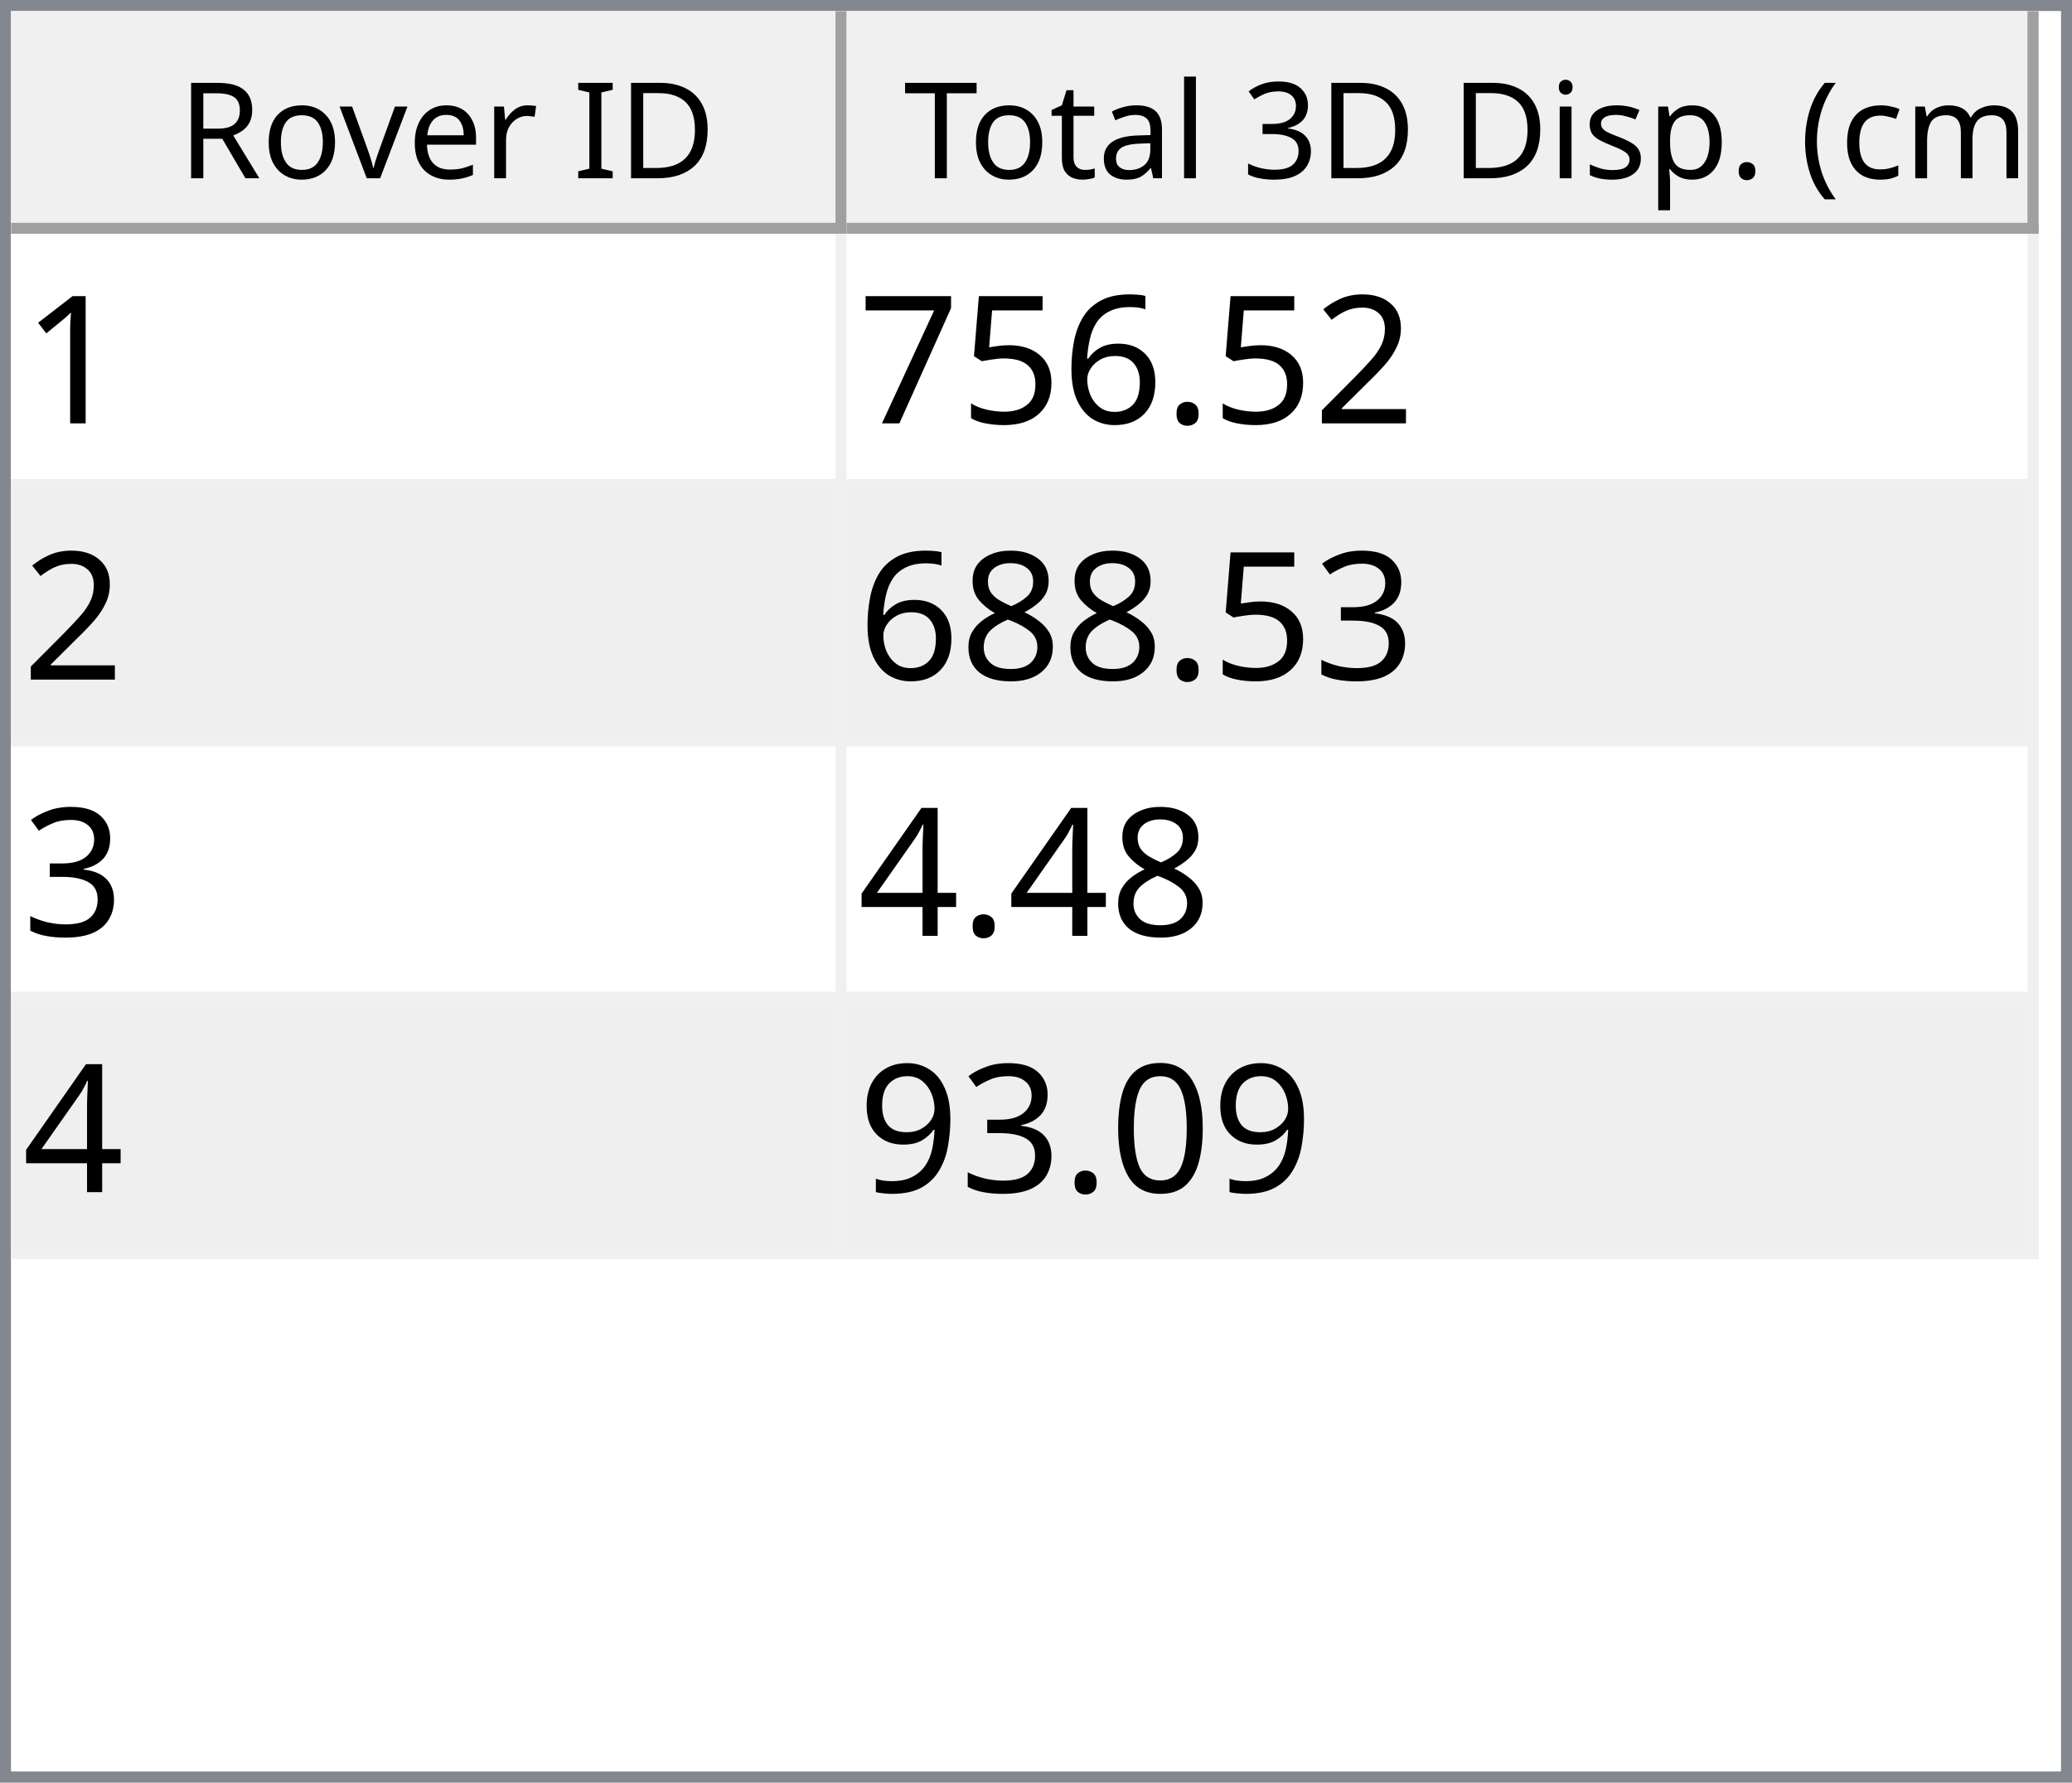
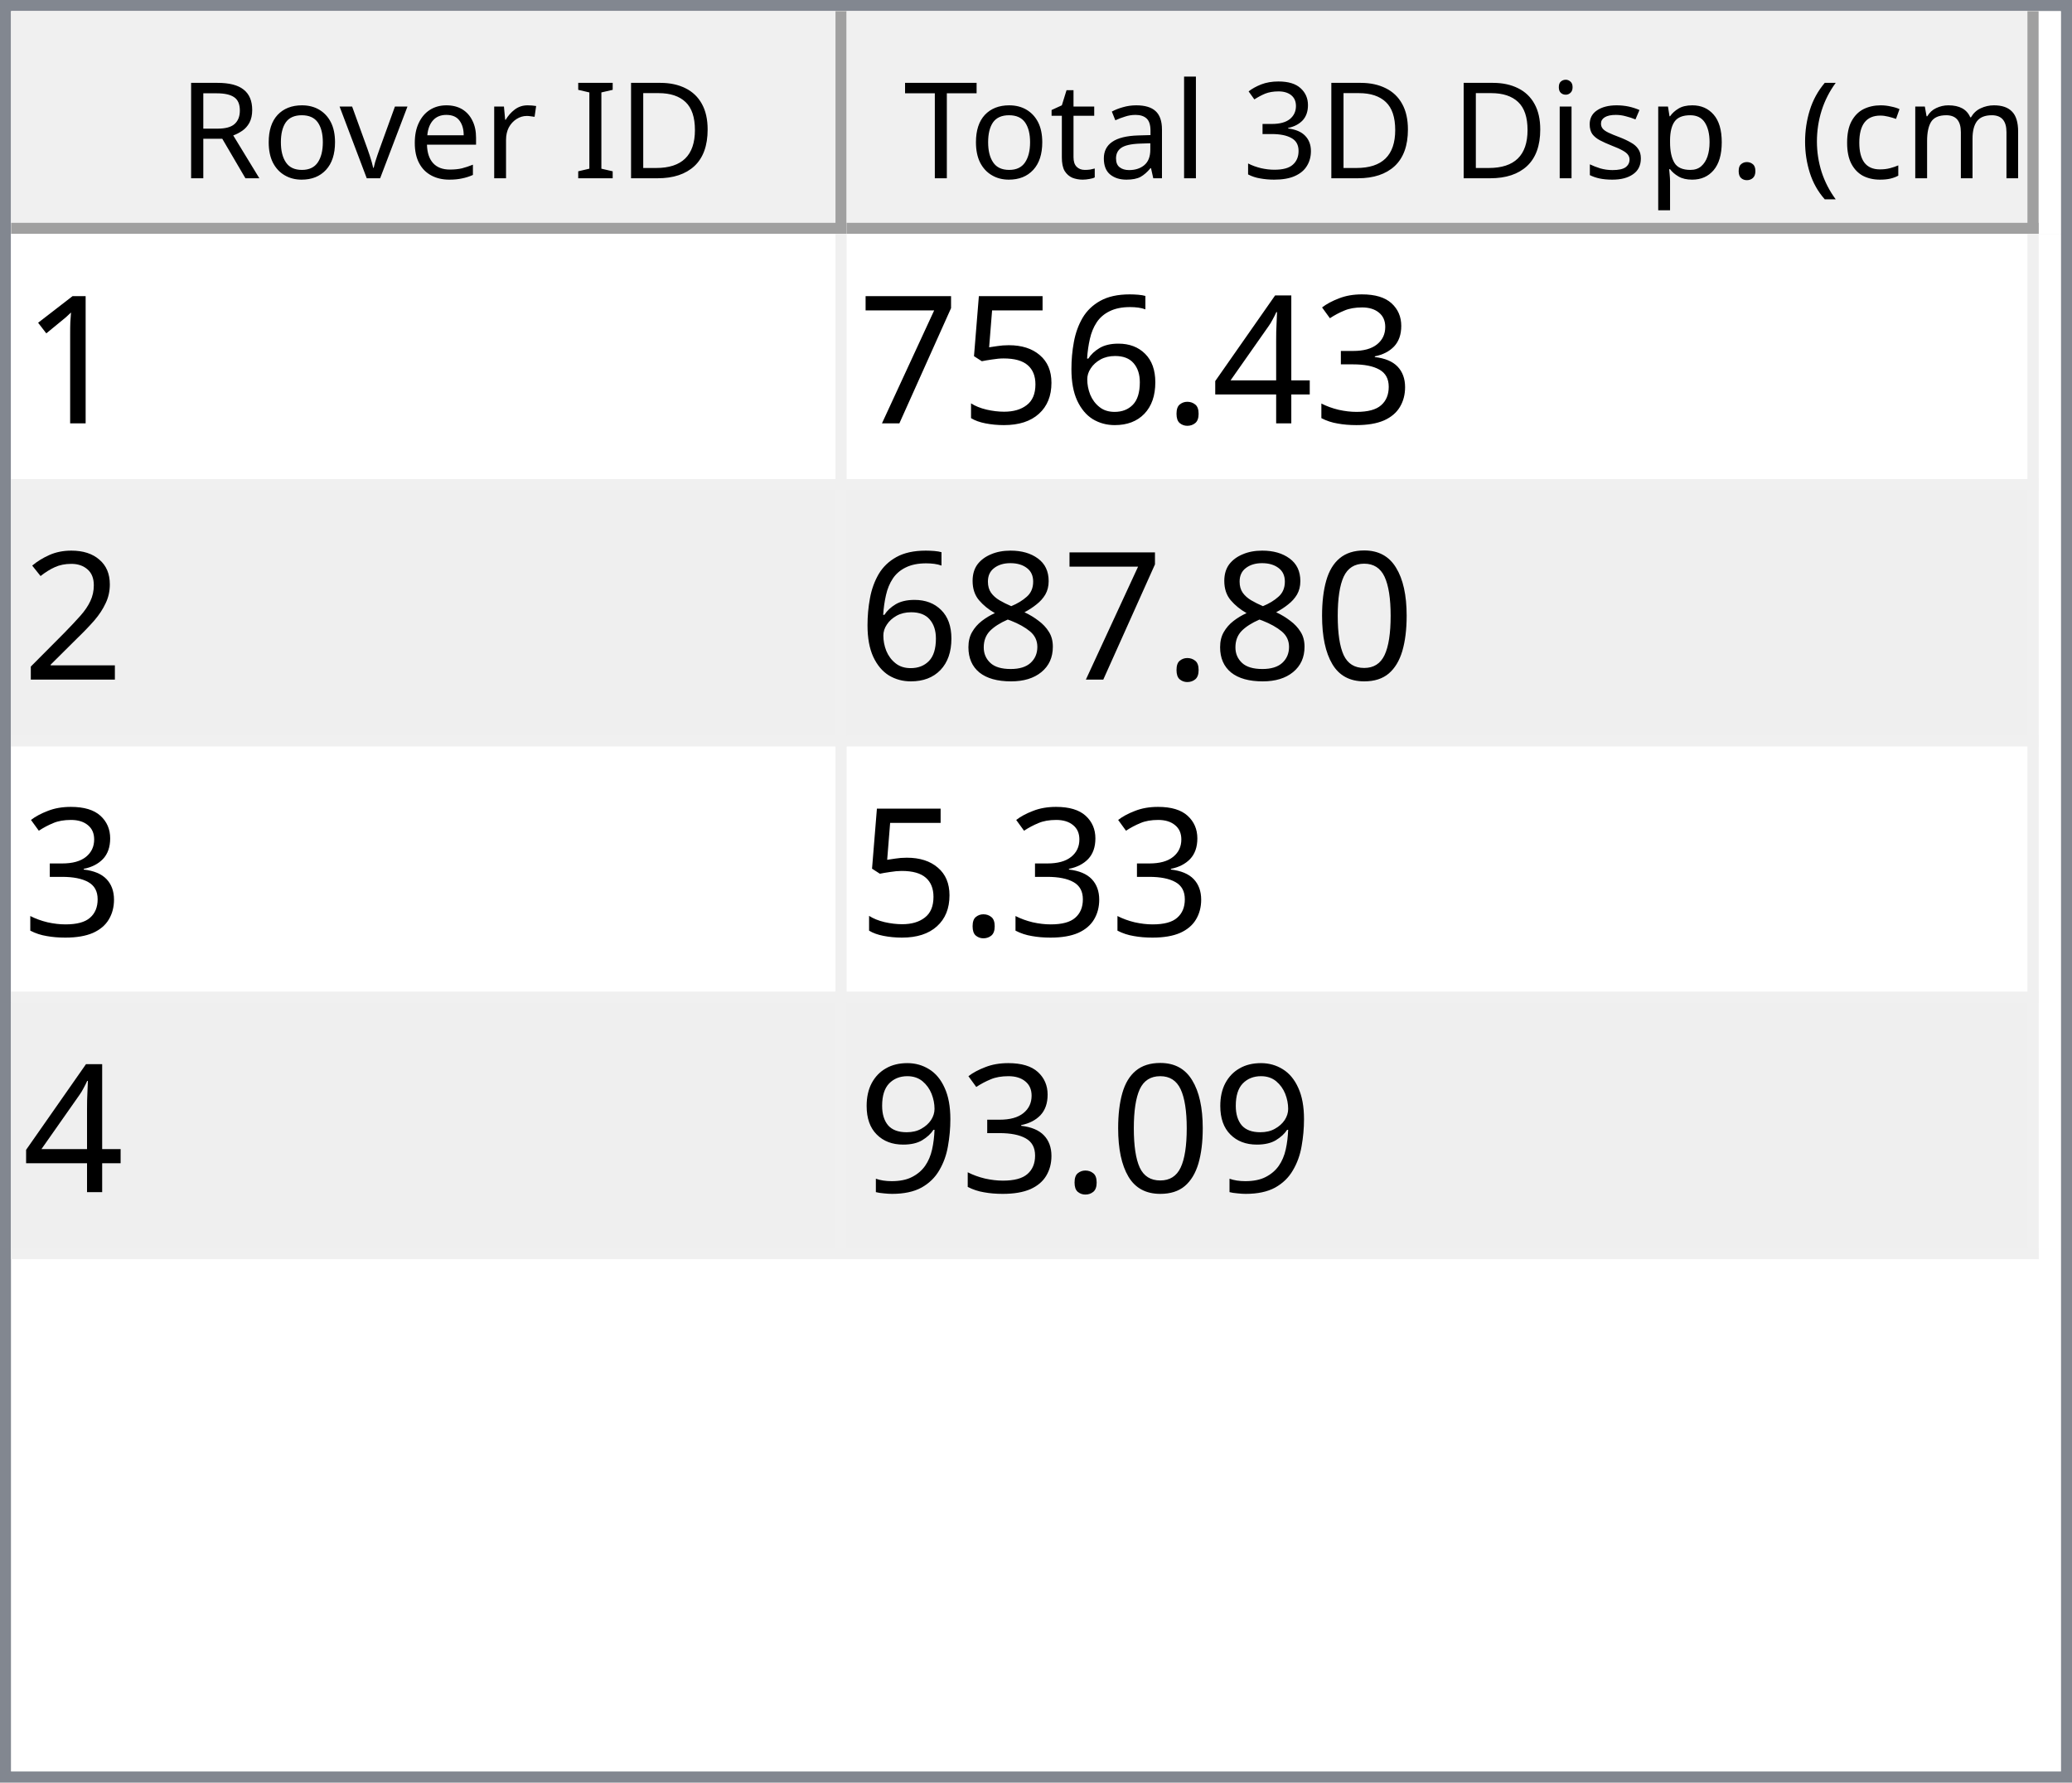
<svg xmlns="http://www.w3.org/2000/svg" style="fill-opacity:1; color-rendering:auto; color-interpolation:auto; text-rendering:auto; stroke:black; stroke-linecap:square; stroke-miterlimit:10; shape-rendering:auto; stroke-opacity:1; fill:black; stroke-dasharray:none; font-weight:normal; stroke-width:1; font-family:'Dialog'; font-style:normal; stroke-linejoin:miter; font-size:12px; stroke-dashoffset:0; image-rendering:auto;" width="186" height="160">
  <defs id="genericDefs" />
  <g>
    <defs id="defs1">
      <clipPath clipPathUnits="userSpaceOnUse" id="clipPath1">
        <path d="M0 0 L186 0 L186 160 L0 160 L0 0 Z" />
      </clipPath>
      <clipPath clipPathUnits="userSpaceOnUse" id="clipPath2">
        <path d="M0 0 L0 160 L186 160 L186 0 Z" />
      </clipPath>
      <clipPath clipPathUnits="userSpaceOnUse" id="clipPath3">
        <path d="M0 0 L0 20 L184 20 L184 0 Z" />
      </clipPath>
      <clipPath clipPathUnits="userSpaceOnUse" id="clipPath4">
        <path d="M0 0 L0 20 L75 20 L75 0 Z" />
      </clipPath>
      <clipPath clipPathUnits="userSpaceOnUse" id="clipPath5">
        <path d="M1 1 L1 19 L74 19 L74 1 Z" />
      </clipPath>
      <clipPath clipPathUnits="userSpaceOnUse" id="clipPath6">
        <path d="M0 0 L0 18 L73 18 L73 0 Z" />
      </clipPath>
      <clipPath clipPathUnits="userSpaceOnUse" id="clipPath7">
        <path d="M-0.5 -0.5 L-0.5 19.5 L74.5 19.5 L74.5 -0.5 Z" />
      </clipPath>
      <clipPath clipPathUnits="userSpaceOnUse" id="clipPath8">
        <path d="M0 0 L0 20 L107 20 L107 0 Z" />
      </clipPath>
      <clipPath clipPathUnits="userSpaceOnUse" id="clipPath9">
        <path d="M1 1 L1 19 L106 19 L106 1 Z" />
      </clipPath>
      <clipPath clipPathUnits="userSpaceOnUse" id="clipPath10">
        <path d="M0 0 L0 18 L105 18 L105 0 Z" />
      </clipPath>
      <clipPath clipPathUnits="userSpaceOnUse" id="clipPath11">
        <path d="M-0.5 -0.5 L-0.5 19.5 L106.5 19.5 L106.5 -0.5 Z" />
      </clipPath>
      <clipPath clipPathUnits="userSpaceOnUse" id="clipPath12">
        <path d="M0 0 L0 138 L184 138 L184 0 Z" />
      </clipPath>
      <clipPath clipPathUnits="userSpaceOnUse" id="clipPath13">
        <path d="M0 0 L0 92 L182 92 L182 0 Z" />
      </clipPath>
      <clipPath clipPathUnits="userSpaceOnUse" id="clipPath14">
        <path d="M-0.5 -0.5 L-0.5 91.5 L181.5 91.5 L181.5 -0.5 Z" />
      </clipPath>
      <clipPath clipPathUnits="userSpaceOnUse" id="clipPath15">
        <path d="M0 0 L0 22 L74 22 L74 0 Z" />
      </clipPath>
      <clipPath clipPathUnits="userSpaceOnUse" id="clipPath16">
        <path d="M0 0 L0 22 L106 22 L106 0 Z" />
      </clipPath>
      <font horiz-adv-x="64.551" id="font1">
        <font-face ascent="107.91" descent="25.098" units-per-em="100" style="font-style:normal; font-family:Segoe UI; font-weight:normal;" />
        <missing-glyph horiz-adv-x="64.551" d="M8.109 0 L8.109 68.266 L56.453 68.266 L56.453 0 L8.109 0 ZM15.328 7.234 L49.219 7.234 L49.219 61.031 L15.328 61.031 L15.328 7.234 Z" />
        <glyph unicode="D" horiz-adv-x="70.117" d="M9.188 0 L9.188 70.016 L28.516 70.016 Q65.531 70.016 65.531 35.891 Q65.531 19.672 55.25 9.836 Q44.969 0 27.734 0 L9.188 0 ZM17.391 62.594 L17.391 7.422 L27.828 7.422 Q41.609 7.422 49.273 14.797 Q56.938 22.172 56.938 35.688 Q56.938 62.594 28.328 62.594 L17.391 62.594 Z" />
        <glyph unicode="I" horiz-adv-x="26.611" d="M17.391 0 L9.188 0 L9.188 70.016 L17.391 70.016 L17.391 0 Z" />
        <glyph unicode=" " horiz-adv-x="27.393" d="" />
        <glyph unicode="r" horiz-adv-x="34.766" d="M34.188 41.891 Q32.078 43.5 28.125 43.5 Q23 43.5 19.555 38.672 Q16.109 33.844 16.109 25.484 L16.109 0 L8.109 0 L8.109 50 L16.109 50 L16.109 39.703 L16.312 39.703 Q18.016 44.969 21.531 47.922 Q25.047 50.875 29.391 50.875 Q32.516 50.875 34.188 50.203 L34.188 41.891 Z" />
        <glyph unicode="e" horiz-adv-x="52.295" d="M48.297 23 L12.984 23 Q13.188 14.656 17.484 10.109 Q21.781 5.562 29.297 5.562 Q37.75 5.562 44.828 11.141 L44.828 3.609 Q38.234 -1.172 27.391 -1.172 Q16.797 -1.172 10.742 5.641 Q4.688 12.453 4.688 24.812 Q4.688 36.469 11.305 43.82 Q17.922 51.172 27.734 51.172 Q37.547 51.172 42.922 44.828 Q48.297 38.484 48.297 27.203 L48.297 23 ZM40.094 29.781 Q40.047 36.719 36.75 40.578 Q33.453 44.438 27.594 44.438 Q21.922 44.438 17.969 40.383 Q14.016 36.328 13.094 29.781 L40.094 29.781 Z" />
        <glyph unicode="v" horiz-adv-x="47.9" d="M47.406 50 L27.484 0 L19.625 0 L0.688 50 L9.469 50 L22.172 13.672 Q23.578 9.672 23.922 6.688 L24.125 6.688 Q24.609 10.453 25.688 13.484 L38.969 50 L47.406 50 Z" />
        <glyph unicode="o" horiz-adv-x="58.594" d="M29 -1.172 Q17.922 -1.172 11.305 5.836 Q4.688 12.844 4.688 24.422 Q4.688 37.016 11.57 44.094 Q18.453 51.172 30.172 51.172 Q41.359 51.172 47.633 44.289 Q53.906 37.406 53.906 25.203 Q53.906 13.234 47.141 6.031 Q40.375 -1.172 29 -1.172 ZM29.594 44.438 Q21.875 44.438 17.383 39.188 Q12.891 33.938 12.891 24.703 Q12.891 15.828 17.43 10.695 Q21.969 5.562 29.594 5.562 Q37.359 5.562 41.531 10.594 Q45.703 15.625 45.703 24.906 Q45.703 34.281 41.531 39.359 Q37.359 44.438 29.594 44.438 Z" />
        <glyph unicode="R" horiz-adv-x="59.814" d="M59.375 0 L49.609 0 L37.891 19.625 Q36.281 22.359 34.766 24.289 Q33.25 26.219 31.664 27.438 Q30.078 28.656 28.25 29.219 Q26.422 29.781 24.125 29.781 L17.391 29.781 L17.391 0 L9.188 0 L9.188 70.016 L30.078 70.016 Q34.672 70.016 38.555 68.867 Q42.438 67.719 45.289 65.375 Q48.141 63.031 49.758 59.547 Q51.375 56.062 51.375 51.375 Q51.375 47.703 50.273 44.656 Q49.172 41.609 47.148 39.211 Q45.125 36.812 42.266 35.133 Q39.406 33.453 35.844 32.516 L35.844 32.328 Q37.594 31.547 38.891 30.547 Q40.188 29.547 41.359 28.18 Q42.531 26.812 43.68 25.078 Q44.828 23.344 46.234 21.047 L59.375 0 ZM17.391 62.594 L17.391 37.203 L28.516 37.203 Q31.594 37.203 34.203 38.133 Q36.812 39.062 38.719 40.797 Q40.625 42.531 41.703 45.047 Q42.781 47.562 42.781 50.688 Q42.781 56.297 39.141 59.445 Q35.5 62.594 28.609 62.594 L17.391 62.594 Z" />
        <glyph unicode=")" horiz-adv-x="30.176" d="M8.297 -15.922 L1.172 -15.922 Q16.406 2.344 16.406 26.812 Q16.406 51.469 1.078 70.016 L8.297 70.016 Q23.531 52.156 23.531 26.703 Q23.531 1.375 8.297 -15.922 Z" />
        <glyph unicode="m" horiz-adv-x="86.133" d="M79.109 0 L71.094 0 L71.094 28.719 Q71.094 37.016 68.531 40.727 Q65.969 44.438 59.906 44.438 Q54.781 44.438 51.195 39.75 Q47.609 35.062 47.609 28.516 L47.609 0 L39.594 0 L39.594 29.688 Q39.594 44.438 28.219 44.438 Q22.953 44.438 19.531 40.016 Q16.109 35.594 16.109 28.516 L16.109 0 L8.109 0 L8.109 50 L16.109 50 L16.109 42.094 L16.312 42.094 Q21.625 51.172 31.844 51.172 Q36.969 51.172 40.773 48.312 Q44.578 45.453 46 40.828 Q51.562 51.172 62.594 51.172 Q79.109 51.172 79.109 30.812 L79.109 0 Z" />
        <glyph unicode="c" horiz-adv-x="46.191" d="M42.188 2.297 Q36.422 -1.172 28.516 -1.172 Q17.828 -1.172 11.258 5.789 Q4.688 12.75 4.688 23.828 Q4.688 36.188 11.766 43.68 Q18.844 51.172 30.672 51.172 Q37.25 51.172 42.281 48.734 L42.281 40.531 Q36.719 44.438 30.375 44.438 Q22.703 44.438 17.797 38.945 Q12.891 33.453 12.891 24.516 Q12.891 15.719 17.508 10.641 Q22.125 5.562 29.891 5.562 Q36.422 5.562 42.188 9.906 L42.188 2.297 Z" />
        <glyph unicode="(" horiz-adv-x="30.176" d="M29.109 -15.922 L21.969 -15.922 Q6.844 1.375 6.844 26.703 Q6.844 52.156 21.969 70.016 L29.203 70.016 Q13.875 51.469 13.875 26.812 Q13.875 2.344 29.109 -15.922 Z" />
        <glyph unicode="." horiz-adv-x="21.68" d="M10.891 -1.078 Q8.641 -1.078 7.055 0.539 Q5.469 2.156 5.469 4.391 Q5.469 6.641 7.055 8.273 Q8.641 9.906 10.891 9.906 Q13.188 9.906 14.797 8.273 Q16.406 6.641 16.406 4.391 Q16.406 2.156 14.797 0.539 Q13.188 -1.078 10.891 -1.078 Z" />
        <glyph unicode="p" horiz-adv-x="58.789" d="M16.312 7.234 L16.109 7.234 L16.109 -23 L8.109 -23 L8.109 50 L16.109 50 L16.109 41.219 L16.312 41.219 Q22.219 51.172 33.594 51.172 Q43.266 51.172 48.688 44.461 Q54.109 37.75 54.109 26.469 Q54.109 13.922 48 6.375 Q41.891 -1.172 31.297 -1.172 Q21.578 -1.172 16.312 7.234 ZM16.109 27.391 L16.109 20.406 Q16.109 14.203 20.141 9.883 Q24.172 5.562 30.375 5.562 Q37.641 5.562 41.773 11.133 Q45.906 16.703 45.906 26.609 Q45.906 34.969 42.047 39.703 Q38.188 44.438 31.594 44.438 Q24.609 44.438 20.359 39.578 Q16.109 34.719 16.109 27.391 Z" />
        <glyph unicode="s" horiz-adv-x="42.432" d="M5.078 1.812 L5.078 10.406 Q11.625 5.562 19.484 5.562 Q30.031 5.562 30.031 12.594 Q30.031 14.594 29.125 15.992 Q28.219 17.391 26.68 18.461 Q25.141 19.531 23.07 20.383 Q21 21.234 18.609 22.172 Q15.281 23.484 12.766 24.828 Q10.25 26.172 8.57 27.859 Q6.891 29.547 6.031 31.695 Q5.172 33.844 5.172 36.719 Q5.172 40.234 6.789 42.945 Q8.406 45.656 11.086 47.484 Q13.766 49.312 17.211 50.242 Q20.656 51.172 24.312 51.172 Q30.812 51.172 35.938 48.922 L35.938 40.828 Q30.422 44.438 23.25 44.438 Q21 44.438 19.195 43.922 Q17.391 43.406 16.094 42.477 Q14.797 41.547 14.086 40.258 Q13.375 38.969 13.375 37.406 Q13.375 35.453 14.086 34.133 Q14.797 32.812 16.164 31.789 Q17.531 30.766 19.484 29.938 Q21.438 29.109 23.922 28.125 Q27.25 26.859 29.883 25.516 Q32.516 24.172 34.375 22.484 Q36.234 20.797 37.234 18.602 Q38.234 16.406 38.234 13.375 Q38.234 9.672 36.602 6.938 Q34.969 4.203 32.234 2.398 Q29.5 0.594 25.93 -0.289 Q22.359 -1.172 18.453 -1.172 Q10.75 -1.172 5.078 1.812 Z" />
        <glyph unicode="i" horiz-adv-x="24.219" d="M12.203 62.703 Q10.062 62.703 8.547 64.164 Q7.031 65.625 7.031 67.875 Q7.031 70.125 8.547 71.609 Q10.062 73.094 12.203 73.094 Q14.406 73.094 15.945 71.609 Q17.484 70.125 17.484 67.875 Q17.484 65.719 15.945 64.211 Q14.406 62.703 12.203 62.703 ZM16.109 0 L8.109 0 L8.109 50 L16.109 50 L16.109 0 Z" />
        <glyph unicode="3" horiz-adv-x="53.906" d="M46.531 19.828 Q46.531 15.094 44.75 11.211 Q42.969 7.328 39.719 4.57 Q36.469 1.812 31.93 0.297 Q27.391 -1.219 21.922 -1.219 Q11.922 -1.219 6 2.594 L6 11.188 Q13.094 5.609 22.219 5.609 Q25.875 5.609 28.828 6.539 Q31.781 7.469 33.906 9.227 Q36.031 10.984 37.18 13.477 Q38.328 15.969 38.328 19.094 Q38.328 32.812 18.797 32.812 L12.984 32.812 L12.984 39.594 L18.5 39.594 Q35.797 39.594 35.797 52.484 Q35.797 64.406 22.609 64.406 Q15.188 64.406 8.688 59.422 L8.688 67.188 Q15.375 71.188 24.609 71.188 Q29 71.188 32.57 69.969 Q36.141 68.75 38.68 66.555 Q41.219 64.359 42.609 61.281 Q44 58.203 44 54.5 Q44 40.672 30.031 36.719 L30.031 36.531 Q33.594 36.141 36.625 34.797 Q39.656 33.453 41.852 31.305 Q44.047 29.156 45.289 26.25 Q46.531 23.344 46.531 19.828 Z" />
        <glyph unicode="l" horiz-adv-x="24.219" d="M16.109 0 L8.109 0 L8.109 74.031 L16.109 74.031 L16.109 0 Z" />
        <glyph unicode="a" horiz-adv-x="50.879" d="M43.891 0 L35.891 0 L35.891 7.812 L35.688 7.812 Q30.469 -1.172 20.312 -1.172 Q12.844 -1.172 8.617 2.781 Q4.391 6.734 4.391 13.281 Q4.391 27.297 20.906 29.594 L35.891 31.688 Q35.891 44.438 25.594 44.438 Q16.547 44.438 9.281 38.281 L9.281 46.484 Q16.656 51.172 26.266 51.172 Q43.891 51.172 43.891 32.516 L43.891 0 ZM35.891 25.297 L23.828 23.641 Q18.266 22.859 15.43 20.875 Q12.594 18.891 12.594 13.875 Q12.594 10.203 15.211 7.883 Q17.828 5.562 22.172 5.562 Q28.125 5.562 32.008 9.742 Q35.891 13.922 35.891 20.312 L35.891 25.297 Z" />
        <glyph unicode="t" horiz-adv-x="33.887" d="M31.297 0.484 Q28.469 -1.078 23.828 -1.078 Q10.688 -1.078 10.688 13.578 L10.688 43.172 L2.094 43.172 L2.094 50 L10.688 50 L10.688 62.203 L18.703 64.797 L18.703 50 L31.297 50 L31.297 43.172 L18.703 43.172 L18.703 14.984 Q18.703 9.969 20.414 7.82 Q22.125 5.672 26.078 5.672 Q29.109 5.672 31.297 7.328 L31.297 0.484 Z" />
        <glyph unicode="T" horiz-adv-x="52.393" d="M50.594 62.594 L30.375 62.594 L30.375 0 L22.172 0 L22.172 62.594 L2 62.594 L2 70.016 L50.594 70.016 L50.594 62.594 Z" />
      </font>
      <font horiz-adv-x="75.0" id="font2">
        <font-face ascent="100.537" descent="21.973" units-per-em="100" style="font-style:normal; font-family:sans-serif; font-weight:normal;" />
        <missing-glyph horiz-adv-x="75.0" d="M12.5 0 L12.5 62.5 L62.5 62.5 L62.5 0 L12.5 0 ZM14.062 1.562 L60.938 1.562 L60.938 60.938 L14.062 60.938 L14.062 1.562 Z" />
        <glyph unicode="1" horiz-adv-x="55.615" d="M37.25 0 L28.469 0 L28.469 56 Q25.297 52.984 20.141 49.953 Q14.984 46.922 10.891 45.406 L10.891 53.906 Q18.266 57.375 23.781 62.305 Q29.297 67.234 31.594 71.875 L37.25 71.875 L37.25 0 Z" />
-         <glyph unicode="2" horiz-adv-x="55.615" d="M50.344 8.453 L50.344 0 L3.031 0 Q2.938 3.172 4.047 6.109 Q5.859 10.938 9.836 15.625 Q13.812 20.312 21.344 26.469 Q33.016 36.031 37.117 41.625 Q41.219 47.219 41.219 52.203 Q41.219 57.422 37.477 61.008 Q33.734 64.594 27.734 64.594 Q21.391 64.594 17.578 60.789 Q13.766 56.984 13.719 50.25 L4.688 51.172 Q5.609 61.281 11.664 66.578 Q17.719 71.875 27.938 71.875 Q38.234 71.875 44.242 66.164 Q50.25 60.453 50.25 52 Q50.25 47.703 48.492 43.555 Q46.734 39.406 42.656 34.812 Q38.578 30.219 29.109 22.219 Q21.188 15.578 18.945 13.211 Q16.703 10.844 15.234 8.453 L50.344 8.453 Z" />
+         <glyph unicode="3" horiz-adv-x="55.615" d="M4.203 18.891 L12.984 20.062 Q14.5 12.594 18.141 9.297 Q21.781 6 27 6 Q33.203 6 37.477 10.297 Q41.75 14.594 41.75 20.953 Q41.75 27 37.797 30.93 Q33.844 34.859 27.734 34.859 Q25.25 34.859 21.531 33.891 L22.516 41.609 Q23.391 41.5 23.922 41.5 Q29.547 41.5 34.039 44.43 Q38.531 47.359 38.531 53.469 Q38.531 58.297 35.258 61.477 Q31.984 64.656 26.812 64.656 Q21.688 64.656 18.266 61.43 Q14.844 58.203 13.875 51.766 L5.078 53.328 Q6.688 62.156 12.398 67.016 Q18.109 71.875 26.609 71.875 Q32.469 71.875 37.398 69.359 Q42.328 66.844 44.945 62.5 Q47.562 58.156 47.562 53.266 Q47.562 48.641 45.07 44.828 Q42.578 41.016 37.703 38.766 Q44.047 37.312 47.562 32.695 Q51.078 28.078 51.078 21.141 Q51.078 11.766 44.242 5.25 Q37.406 -1.266 26.953 -1.266 Q17.531 -1.266 11.305 4.352 Q5.078 9.969 4.203 18.891 Z" />
+         <glyph unicode="4" horiz-adv-x="55.615" d="M32.328 0 L32.328 17.141 L1.266 17.141 L1.266 25.203 L33.938 71.578 L41.109 71.578 L41.109 25.203 L50.781 25.203 L50.781 17.141 L41.109 17.141 L41.109 0 L32.328 0 ZM32.328 25.203 L32.328 57.469 L9.906 25.203 L32.328 25.203 Z" />
        <glyph unicode="." horiz-adv-x="27.783" d="M9.078 0 L9.078 10.016 L19.094 10.016 L19.094 0 L9.078 0 Z" />
        <glyph unicode="6" horiz-adv-x="55.615" d="M49.75 54.047 L41.016 53.375 Q39.844 58.547 37.703 60.891 Q34.125 64.656 28.906 64.656 Q24.703 64.656 21.531 62.312 Q17.391 59.281 14.992 53.469 Q12.594 47.656 12.5 36.922 Q15.672 41.75 20.266 44.094 Q24.859 46.438 29.891 46.438 Q38.672 46.438 44.852 39.969 Q51.031 33.5 51.031 23.25 Q51.031 16.5 48.125 10.719 Q45.219 4.938 40.141 1.859 Q35.062 -1.219 28.609 -1.219 Q17.625 -1.219 10.695 6.859 Q3.766 14.938 3.766 33.5 Q3.766 54.25 11.422 63.672 Q18.109 71.875 29.438 71.875 Q37.891 71.875 43.289 67.141 Q48.688 62.406 49.75 54.047 ZM13.875 23.188 Q13.875 18.656 15.797 14.508 Q17.719 10.359 21.188 8.18 Q24.656 6 28.469 6 Q34.031 6 38.039 10.492 Q42.047 14.984 42.047 22.703 Q42.047 30.125 38.086 34.398 Q34.125 38.672 28.125 38.672 Q22.172 38.672 18.023 34.398 Q13.875 30.125 13.875 23.188 Z" />
        <glyph unicode="5" horiz-adv-x="55.615" d="M4.156 18.75 L13.375 19.531 Q14.406 12.797 18.141 9.398 Q21.875 6 27.156 6 Q33.5 6 37.891 10.789 Q42.281 15.578 42.281 23.484 Q42.281 31 38.062 35.352 Q33.844 39.703 27 39.703 Q22.75 39.703 19.336 37.773 Q15.922 35.844 13.969 32.766 L5.719 33.844 L12.641 70.609 L48.25 70.609 L48.25 62.203 L19.672 62.203 L15.828 42.969 Q22.266 47.469 29.344 47.469 Q38.719 47.469 45.164 40.969 Q51.609 34.469 51.609 24.266 Q51.609 14.547 45.953 7.469 Q39.062 -1.219 27.156 -1.219 Q17.391 -1.219 11.211 4.25 Q5.031 9.719 4.156 18.75 Z" />
        <glyph unicode="7" horiz-adv-x="55.615" d="M4.734 62.203 L4.734 70.656 L51.078 70.656 L51.078 63.812 Q44.234 56.547 37.523 44.484 Q30.812 32.422 27.156 19.672 Q24.516 10.688 23.781 0 L14.75 0 Q14.891 8.453 18.062 20.414 Q21.234 32.375 27.172 43.484 Q33.109 54.594 39.797 62.203 L4.734 62.203 Z" />
-         <glyph unicode="3" horiz-adv-x="55.615" d="M4.203 18.891 L12.984 20.062 Q14.5 12.594 18.141 9.297 Q21.781 6 27 6 Q33.203 6 37.477 10.297 Q41.75 14.594 41.75 20.953 Q41.75 27 37.797 30.93 Q33.844 34.859 27.734 34.859 Q25.25 34.859 21.531 33.891 L22.516 41.609 Q23.391 41.5 23.922 41.5 Q29.547 41.5 34.039 44.43 Q38.531 47.359 38.531 53.469 Q38.531 58.297 35.258 61.477 Q31.984 64.656 26.812 64.656 Q21.688 64.656 18.266 61.43 Q14.844 58.203 13.875 51.766 L5.078 53.328 Q6.688 62.156 12.398 67.016 Q18.109 71.875 26.609 71.875 Q32.469 71.875 37.398 69.359 Q42.328 66.844 44.945 62.5 Q47.562 58.156 47.562 53.266 Q47.562 48.641 45.07 44.828 Q42.578 41.016 37.703 38.766 Q44.047 37.312 47.562 32.695 Q51.078 28.078 51.078 21.141 Q51.078 11.766 44.242 5.25 Q37.406 -1.266 26.953 -1.266 Q17.531 -1.266 11.305 4.352 Q5.078 9.969 4.203 18.891 Z" />
+         <glyph unicode="2" horiz-adv-x="55.615" d="M50.344 8.453 L50.344 0 L3.031 0 Q2.938 3.172 4.047 6.109 Q5.859 10.938 9.836 15.625 Q13.812 20.312 21.344 26.469 Q33.016 36.031 37.117 41.625 Q41.219 47.219 41.219 52.203 Q41.219 57.422 37.477 61.008 Q33.734 64.594 27.734 64.594 Q21.391 64.594 17.578 60.789 Q13.766 56.984 13.719 50.25 L4.688 51.172 Q5.609 61.281 11.664 66.578 Q17.719 71.875 27.938 71.875 Q38.234 71.875 44.242 66.164 Q50.25 60.453 50.25 52 Q50.25 47.703 48.492 43.555 Q46.734 39.406 42.656 34.812 Q38.578 30.219 29.109 22.219 Q21.188 15.578 18.945 13.211 Q16.703 10.844 15.234 8.453 L50.344 8.453 Z" />
+         <glyph unicode="0" horiz-adv-x="55.615" d="M4.156 35.297 Q4.156 48 6.766 55.742 Q9.375 63.484 14.523 67.68 Q19.672 71.875 27.484 71.875 Q33.25 71.875 37.594 69.555 Q41.938 67.234 44.773 62.867 Q47.609 58.5 49.219 52.227 Q50.828 45.953 50.828 35.297 Q50.828 22.703 48.242 14.969 Q45.656 7.234 40.508 3.008 Q35.359 -1.219 27.484 -1.219 Q17.141 -1.219 11.234 6.203 Q4.156 15.141 4.156 35.297 ZM13.188 35.297 Q13.188 17.672 17.312 11.836 Q21.438 6 27.484 6 Q33.547 6 37.672 11.859 Q41.797 17.719 41.797 35.297 Q41.797 52.984 37.672 58.789 Q33.547 64.594 27.391 64.594 Q21.344 64.594 17.719 59.469 Q13.188 52.938 13.188 35.297 Z" />
        <glyph unicode="8" horiz-adv-x="55.615" d="M17.672 38.812 Q12.203 40.828 9.57 44.539 Q6.938 48.25 6.938 53.422 Q6.938 61.234 12.555 66.555 Q18.172 71.875 27.484 71.875 Q36.859 71.875 42.578 66.43 Q48.297 60.984 48.297 53.172 Q48.297 48.188 45.68 44.508 Q43.062 40.828 37.75 38.812 Q44.344 36.672 47.781 31.883 Q51.219 27.094 51.219 20.453 Q51.219 11.281 44.727 5.031 Q38.234 -1.219 27.641 -1.219 Q17.047 -1.219 10.547 5.055 Q4.047 11.328 4.047 20.703 Q4.047 27.688 7.594 32.398 Q11.141 37.109 17.672 38.812 ZM15.922 53.719 Q15.922 48.641 19.195 45.414 Q22.469 42.188 27.688 42.188 Q32.766 42.188 36.016 45.383 Q39.266 48.578 39.266 53.219 Q39.266 58.062 35.914 61.359 Q32.562 64.656 27.594 64.656 Q22.562 64.656 19.242 61.43 Q15.922 58.203 15.922 53.719 ZM13.094 20.656 Q13.094 16.891 14.875 13.375 Q16.656 9.859 20.172 7.93 Q23.688 6 27.734 6 Q34.031 6 38.133 10.055 Q42.234 14.109 42.234 20.359 Q42.234 26.703 38.016 30.859 Q33.797 35.016 27.438 35.016 Q21.234 35.016 17.164 30.914 Q13.094 26.812 13.094 20.656 Z" />
-         <glyph unicode="4" horiz-adv-x="55.615" d="M32.328 0 L32.328 17.141 L1.266 17.141 L1.266 25.203 L33.938 71.578 L41.109 71.578 L41.109 25.203 L50.781 25.203 L50.781 17.141 L41.109 17.141 L41.109 0 L32.328 0 ZM32.328 25.203 L32.328 57.469 L9.906 25.203 L32.328 25.203 Z" />
-         <glyph unicode="0" horiz-adv-x="55.615" d="M4.156 35.297 Q4.156 48 6.766 55.742 Q9.375 63.484 14.523 67.68 Q19.672 71.875 27.484 71.875 Q33.25 71.875 37.594 69.555 Q41.938 67.234 44.773 62.867 Q47.609 58.5 49.219 52.227 Q50.828 45.953 50.828 35.297 Q50.828 22.703 48.242 14.969 Q45.656 7.234 40.508 3.008 Q35.359 -1.219 27.484 -1.219 Q17.141 -1.219 11.234 6.203 Q4.156 15.141 4.156 35.297 ZM13.188 35.297 Q13.188 17.672 17.312 11.836 Q21.438 6 27.484 6 Q33.547 6 37.672 11.859 Q41.797 17.719 41.797 35.297 Q41.797 52.984 37.672 58.789 Q33.547 64.594 27.391 64.594 Q21.344 64.594 17.719 59.469 Q13.188 52.938 13.188 35.297 Z" />
        <glyph unicode="9" horiz-adv-x="55.615" d="M5.469 16.547 L13.922 17.328 Q14.984 11.375 18.016 8.688 Q21.047 6 25.781 6 Q29.828 6 32.883 7.859 Q35.938 9.719 37.891 12.82 Q39.844 15.922 41.164 21.195 Q42.484 26.469 42.484 31.938 Q42.484 32.516 42.438 33.688 Q39.797 29.5 35.234 26.883 Q30.672 24.266 25.344 24.266 Q16.453 24.266 10.305 30.711 Q4.156 37.156 4.156 47.703 Q4.156 58.594 10.578 65.234 Q17 71.875 26.656 71.875 Q33.641 71.875 39.43 68.117 Q45.219 64.359 48.219 57.398 Q51.219 50.438 51.219 37.25 Q51.219 23.531 48.242 15.406 Q45.266 7.281 39.383 3.031 Q33.5 -1.219 25.594 -1.219 Q17.188 -1.219 11.867 3.445 Q6.547 8.109 5.469 16.547 ZM41.453 48.141 Q41.453 55.719 37.43 60.156 Q33.406 64.594 27.734 64.594 Q21.875 64.594 17.531 59.812 Q13.188 55.031 13.188 47.406 Q13.188 40.578 17.312 36.305 Q21.438 32.031 27.484 32.031 Q33.594 32.031 37.523 36.305 Q41.453 40.578 41.453 48.141 Z" />
      </font>
    </defs>
    <g style="fill:white; stroke:white;">
      <rect x="0" y="0" width="186" style="clip-path:url(#clipPath1); stroke:none;" height="160" />
    </g>
    <g style="fill:white; text-rendering:optimizeSpeed; color-rendering:optimizeSpeed; image-rendering:optimizeSpeed; shape-rendering:crispEdges; stroke:white; color-interpolation:sRGB;">
      <rect x="0" width="186" height="160" y="0" style="stroke:none;" />
      <path style="stroke:none;" d="M0 160 L186 160 L186 0 L0 0 Z" />
    </g>
    <g style="fill:rgb(240,240,240); font-family:'Segoe UI'; stroke:rgb(240,240,240);">
      <rect x="0" y="0" width="186" style="clip-path:url(#clipPath2); stroke:none;" height="160" />
    </g>
    <g style="fill:rgb(130,135,144); font-family:'Segoe UI'; stroke:rgb(130,135,144);">
      <path d="M0 0 L186 0 L186 160 L0 160 L0 0 ZM1 1 L185 1 L185 159 L1 159 L1 1 Z" style="fill-rule:evenodd; clip-path:url(#clipPath2); stroke:none;" />
    </g>
    <g style="fill:white; font-family:'Segoe UI'; stroke:white;" transform="translate(1,1)">
      <rect x="0" y="0" width="184" style="clip-path:url(#clipPath3); stroke:none;" height="20" />
    </g>
    <g style="fill:rgb(240,240,240); font-family:'Segoe UI'; stroke:rgb(240,240,240);" transform="translate(1,1)">
      <rect x="0" y="0" width="75" style="clip-path:url(#clipPath4); stroke:none;" height="20" />
    </g>
    <g style="font-family:'Segoe UI';" transform="translate(2,2)">
      <text x="14" xml:space="preserve" y="14" style="clip-path:url(#clipPath6); stroke:none;">Rover ID</text>
    </g>
    <g style="fill:rgb(160,160,160); font-family:'Segoe UI'; stroke:rgb(160,160,160); stroke-linejoin:bevel;" transform="translate(1.5,1.5)">
      <line x1="74" x2="74" y1="0" style="fill:none; clip-path:url(#clipPath7);" y2="19" />
    </g>
    <g style="fill:rgb(160,160,160); font-family:'Segoe UI'; stroke:rgb(160,160,160); stroke-linejoin:bevel;" transform="matrix(1,0,0,1,1,1) translate(0.5,0.5)">
      <line x1="0" x2="74" y1="19" style="fill:none; clip-path:url(#clipPath7);" y2="19" />
    </g>
    <g style="fill:rgb(240,240,240); font-family:'Segoe UI'; stroke:rgb(240,240,240);" transform="translate(76,1)">
      <rect x="0" y="0" width="107" style="clip-path:url(#clipPath8); stroke:none;" height="20" />
    </g>
    <g style="font-family:'Segoe UI';" transform="translate(77,2)">
      <text x="1" xml:space="preserve" y="14" style="clip-path:url(#clipPath10); stroke:none;"> Total 3D Disp. (cm)</text>
    </g>
    <g style="fill:rgb(160,160,160); font-family:'Segoe UI'; stroke:rgb(160,160,160); stroke-linejoin:bevel;" transform="translate(76.5,1.5)">
      <line x1="106" x2="106" y1="0" style="fill:none; clip-path:url(#clipPath11);" y2="19" />
    </g>
    <g style="fill:rgb(160,160,160); font-family:'Segoe UI'; stroke:rgb(160,160,160); stroke-linejoin:bevel;" transform="matrix(1,0,0,1,76,1) translate(0.5,0.5)">
      <line x1="0" x2="106" y1="19" style="fill:none; clip-path:url(#clipPath11);" y2="19" />
    </g>
    <g style="fill:white; font-family:'Segoe UI'; stroke:white;" transform="translate(1,21)">
      <rect x="0" y="0" width="184" style="clip-path:url(#clipPath12); stroke:none;" height="138" />
    </g>
    <g style="fill:rgb(240,240,240); font-size:16px; font-family:sans-serif; stroke:rgb(240,240,240);" transform="translate(1,21)">
      <rect x="0" y="0" width="182" style="clip-path:url(#clipPath13); stroke:none;" height="92" />
      <line transform="translate(0.5,0.5)" x1="0" x2="181" y1="22" style="clip-path:url(#clipPath14); fill:none; stroke-linejoin:bevel;" y2="22" />
    </g>
    <g transform="matrix(1,0,0,1,1,21) translate(0.5,0.5)" style="fill:rgb(240,240,240); font-size:16px; font-family:sans-serif; stroke:rgb(240,240,240); stroke-linejoin:bevel;">
      <line x1="0" x2="181" y1="45" style="fill:none; clip-path:url(#clipPath14);" y2="45" />
    </g>
    <g transform="matrix(1,0,0,1,1,21) translate(0.5,0.5)" style="fill:rgb(240,240,240); font-size:16px; font-family:sans-serif; stroke:rgb(240,240,240); stroke-linejoin:bevel;">
      <line x1="0" x2="181" y1="68" style="fill:none; clip-path:url(#clipPath14);" y2="68" />
    </g>
    <g transform="matrix(1,0,0,1,1,21) translate(0.5,0.5)" style="fill:rgb(240,240,240); font-size:16px; font-family:sans-serif; stroke:rgb(240,240,240); stroke-linejoin:bevel;">
      <line x1="0" x2="181" y1="91" style="fill:none; clip-path:url(#clipPath14);" y2="91" />
    </g>
    <g transform="matrix(1,0,0,1,1,21) translate(0.5,0.5)" style="fill:rgb(240,240,240); font-size:16px; font-family:sans-serif; stroke:rgb(240,240,240); stroke-linejoin:bevel;">
      <line x1="74" x2="74" y1="0" style="fill:none; clip-path:url(#clipPath14);" y2="91" />
    </g>
    <g transform="matrix(1,0,0,1,1,21) translate(0.5,0.5)" style="fill:rgb(240,240,240); font-size:16px; font-family:sans-serif; stroke:rgb(240,240,240); stroke-linejoin:bevel;">
      <line x1="181" x2="181" y1="0" style="fill:none; clip-path:url(#clipPath14);" y2="91" />
    </g>
    <g style="fill:white; font-size:16px; font-family:sans-serif; stroke:white;" transform="matrix(1,0,0,1,1,21)">
      <rect x="0" y="0" width="74" style="clip-path:url(#clipPath15); stroke:none;" height="22" />
      <text x="1" y="17" style="fill:black; clip-path:url(#clipPath15); stroke:none;" xml:space="preserve">1</text>
    </g>
    <g style="fill:white; font-size:16px; font-family:sans-serif; stroke:white;" transform="matrix(1,0,0,1,1,21) translate(75,0)">
      <rect x="0" y="0" width="106" style="clip-path:url(#clipPath16); stroke:none;" height="22" />
-       <text x="1" y="17" style="fill:black; clip-path:url(#clipPath16); stroke:none;" xml:space="preserve">756.52</text>
+       <text x="1" y="17" style="fill:black; clip-path:url(#clipPath16); stroke:none;" xml:space="preserve">756.43</text>
    </g>
    <g style="fill:rgb(239,239,239); font-size:16px; font-family:sans-serif; stroke:rgb(239,239,239);" transform="matrix(1,0,0,1,1,21) translate(0,23)">
      <rect x="0" y="0" width="74" style="clip-path:url(#clipPath15); stroke:none;" height="22" />
      <text x="1" y="17" style="fill:black; clip-path:url(#clipPath15); stroke:none;" xml:space="preserve">2</text>
    </g>
    <g style="fill:rgb(239,239,239); font-size:16px; font-family:sans-serif; stroke:rgb(239,239,239);" transform="matrix(1,0,0,1,1,21) translate(75,23)">
      <rect x="0" y="0" width="106" style="clip-path:url(#clipPath16); stroke:none;" height="22" />
-       <text x="1" y="17" style="fill:black; clip-path:url(#clipPath16); stroke:none;" xml:space="preserve">688.53</text>
+       <text x="1" y="17" style="fill:black; clip-path:url(#clipPath16); stroke:none;" xml:space="preserve">687.80</text>
    </g>
    <g style="fill:white; font-size:16px; font-family:sans-serif; stroke:white;" transform="matrix(1,0,0,1,1,21) translate(0,46)">
      <rect x="0" y="0" width="74" style="clip-path:url(#clipPath15); stroke:none;" height="22" />
      <text x="1" y="17" style="fill:black; clip-path:url(#clipPath15); stroke:none;" xml:space="preserve">3</text>
    </g>
    <g style="fill:white; font-size:16px; font-family:sans-serif; stroke:white;" transform="matrix(1,0,0,1,1,21) translate(75,46)">
      <rect x="0" y="0" width="106" style="clip-path:url(#clipPath16); stroke:none;" height="22" />
-       <text x="1" y="17" style="fill:black; clip-path:url(#clipPath16); stroke:none;" xml:space="preserve">4.48</text>
+       <text x="1" y="17" style="fill:black; clip-path:url(#clipPath16); stroke:none;" xml:space="preserve">5.33</text>
    </g>
    <g style="fill:rgb(239,239,239); font-size:16px; font-family:sans-serif; stroke:rgb(239,239,239);" transform="matrix(1,0,0,1,1,21) translate(0,69)">
      <rect x="0" y="0" width="74" style="clip-path:url(#clipPath15); stroke:none;" height="22" />
      <text x="1" y="17" style="fill:black; clip-path:url(#clipPath15); stroke:none;" xml:space="preserve">4</text>
    </g>
    <g style="fill:rgb(239,239,239); font-size:16px; font-family:sans-serif; stroke:rgb(239,239,239);" transform="matrix(1,0,0,1,1,21) translate(75,69)">
      <rect x="0" y="0" width="106" style="clip-path:url(#clipPath16); stroke:none;" height="22" />
      <text x="1" y="17" style="fill:black; clip-path:url(#clipPath16); stroke:none;" xml:space="preserve">93.09</text>
    </g>
  </g>
</svg>
